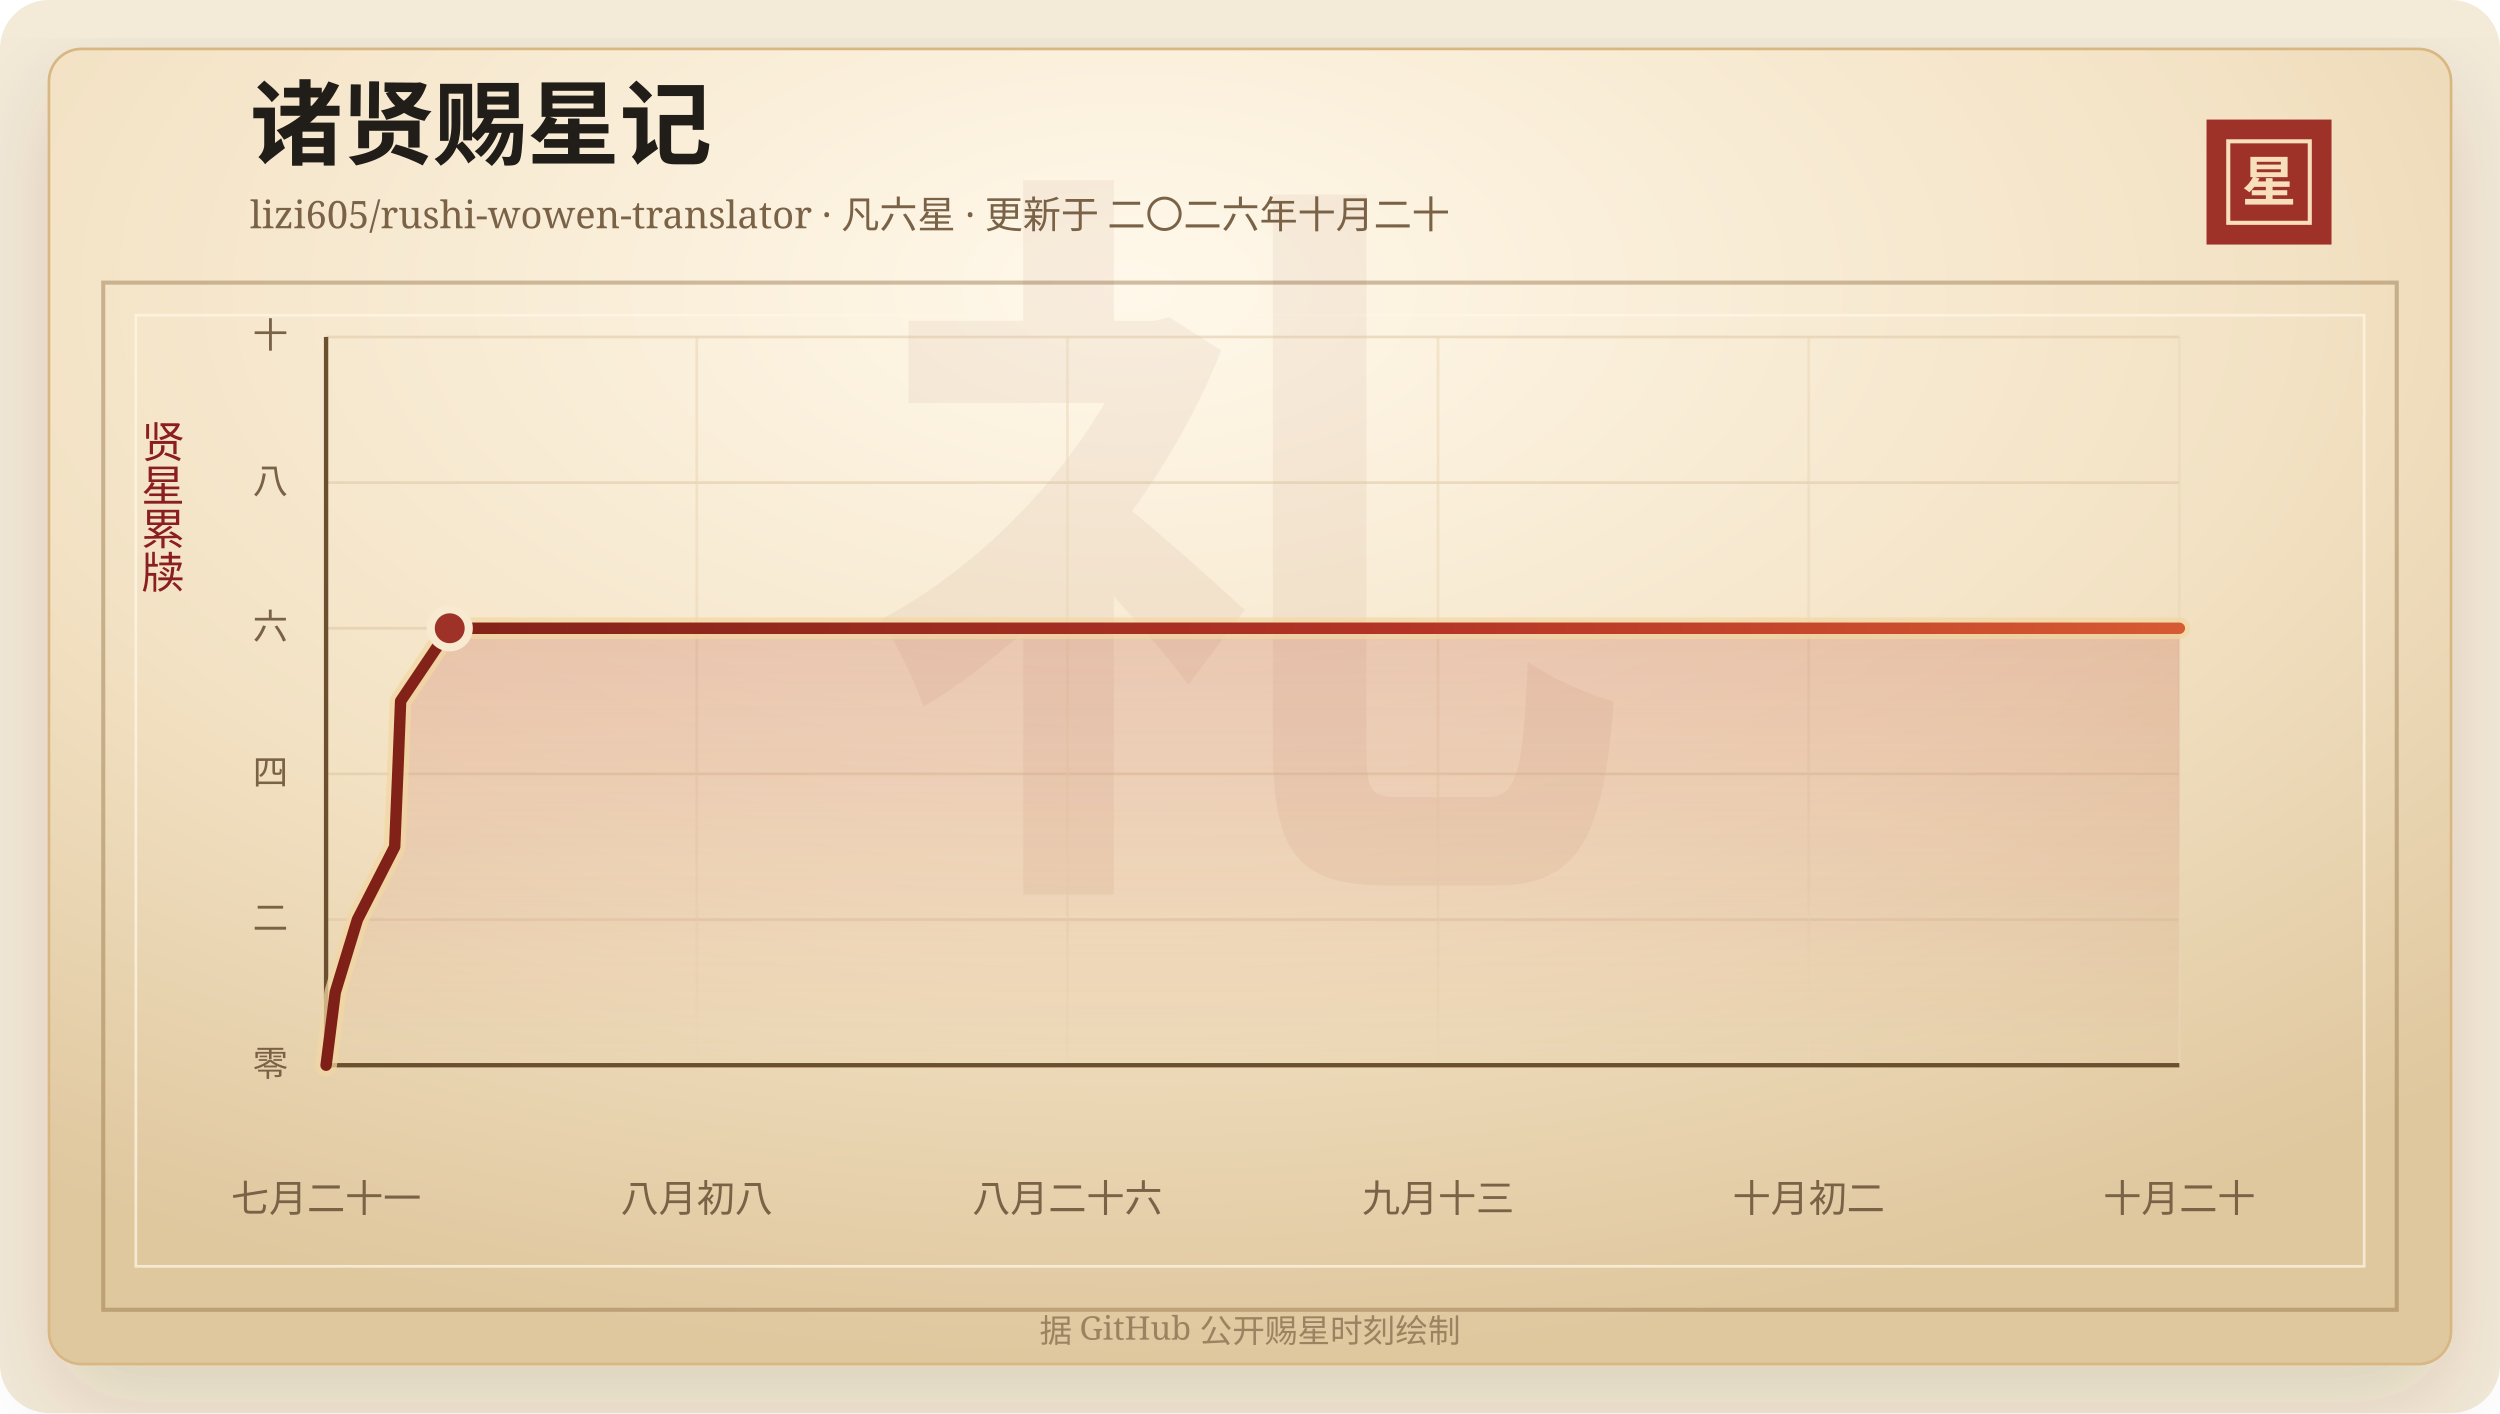
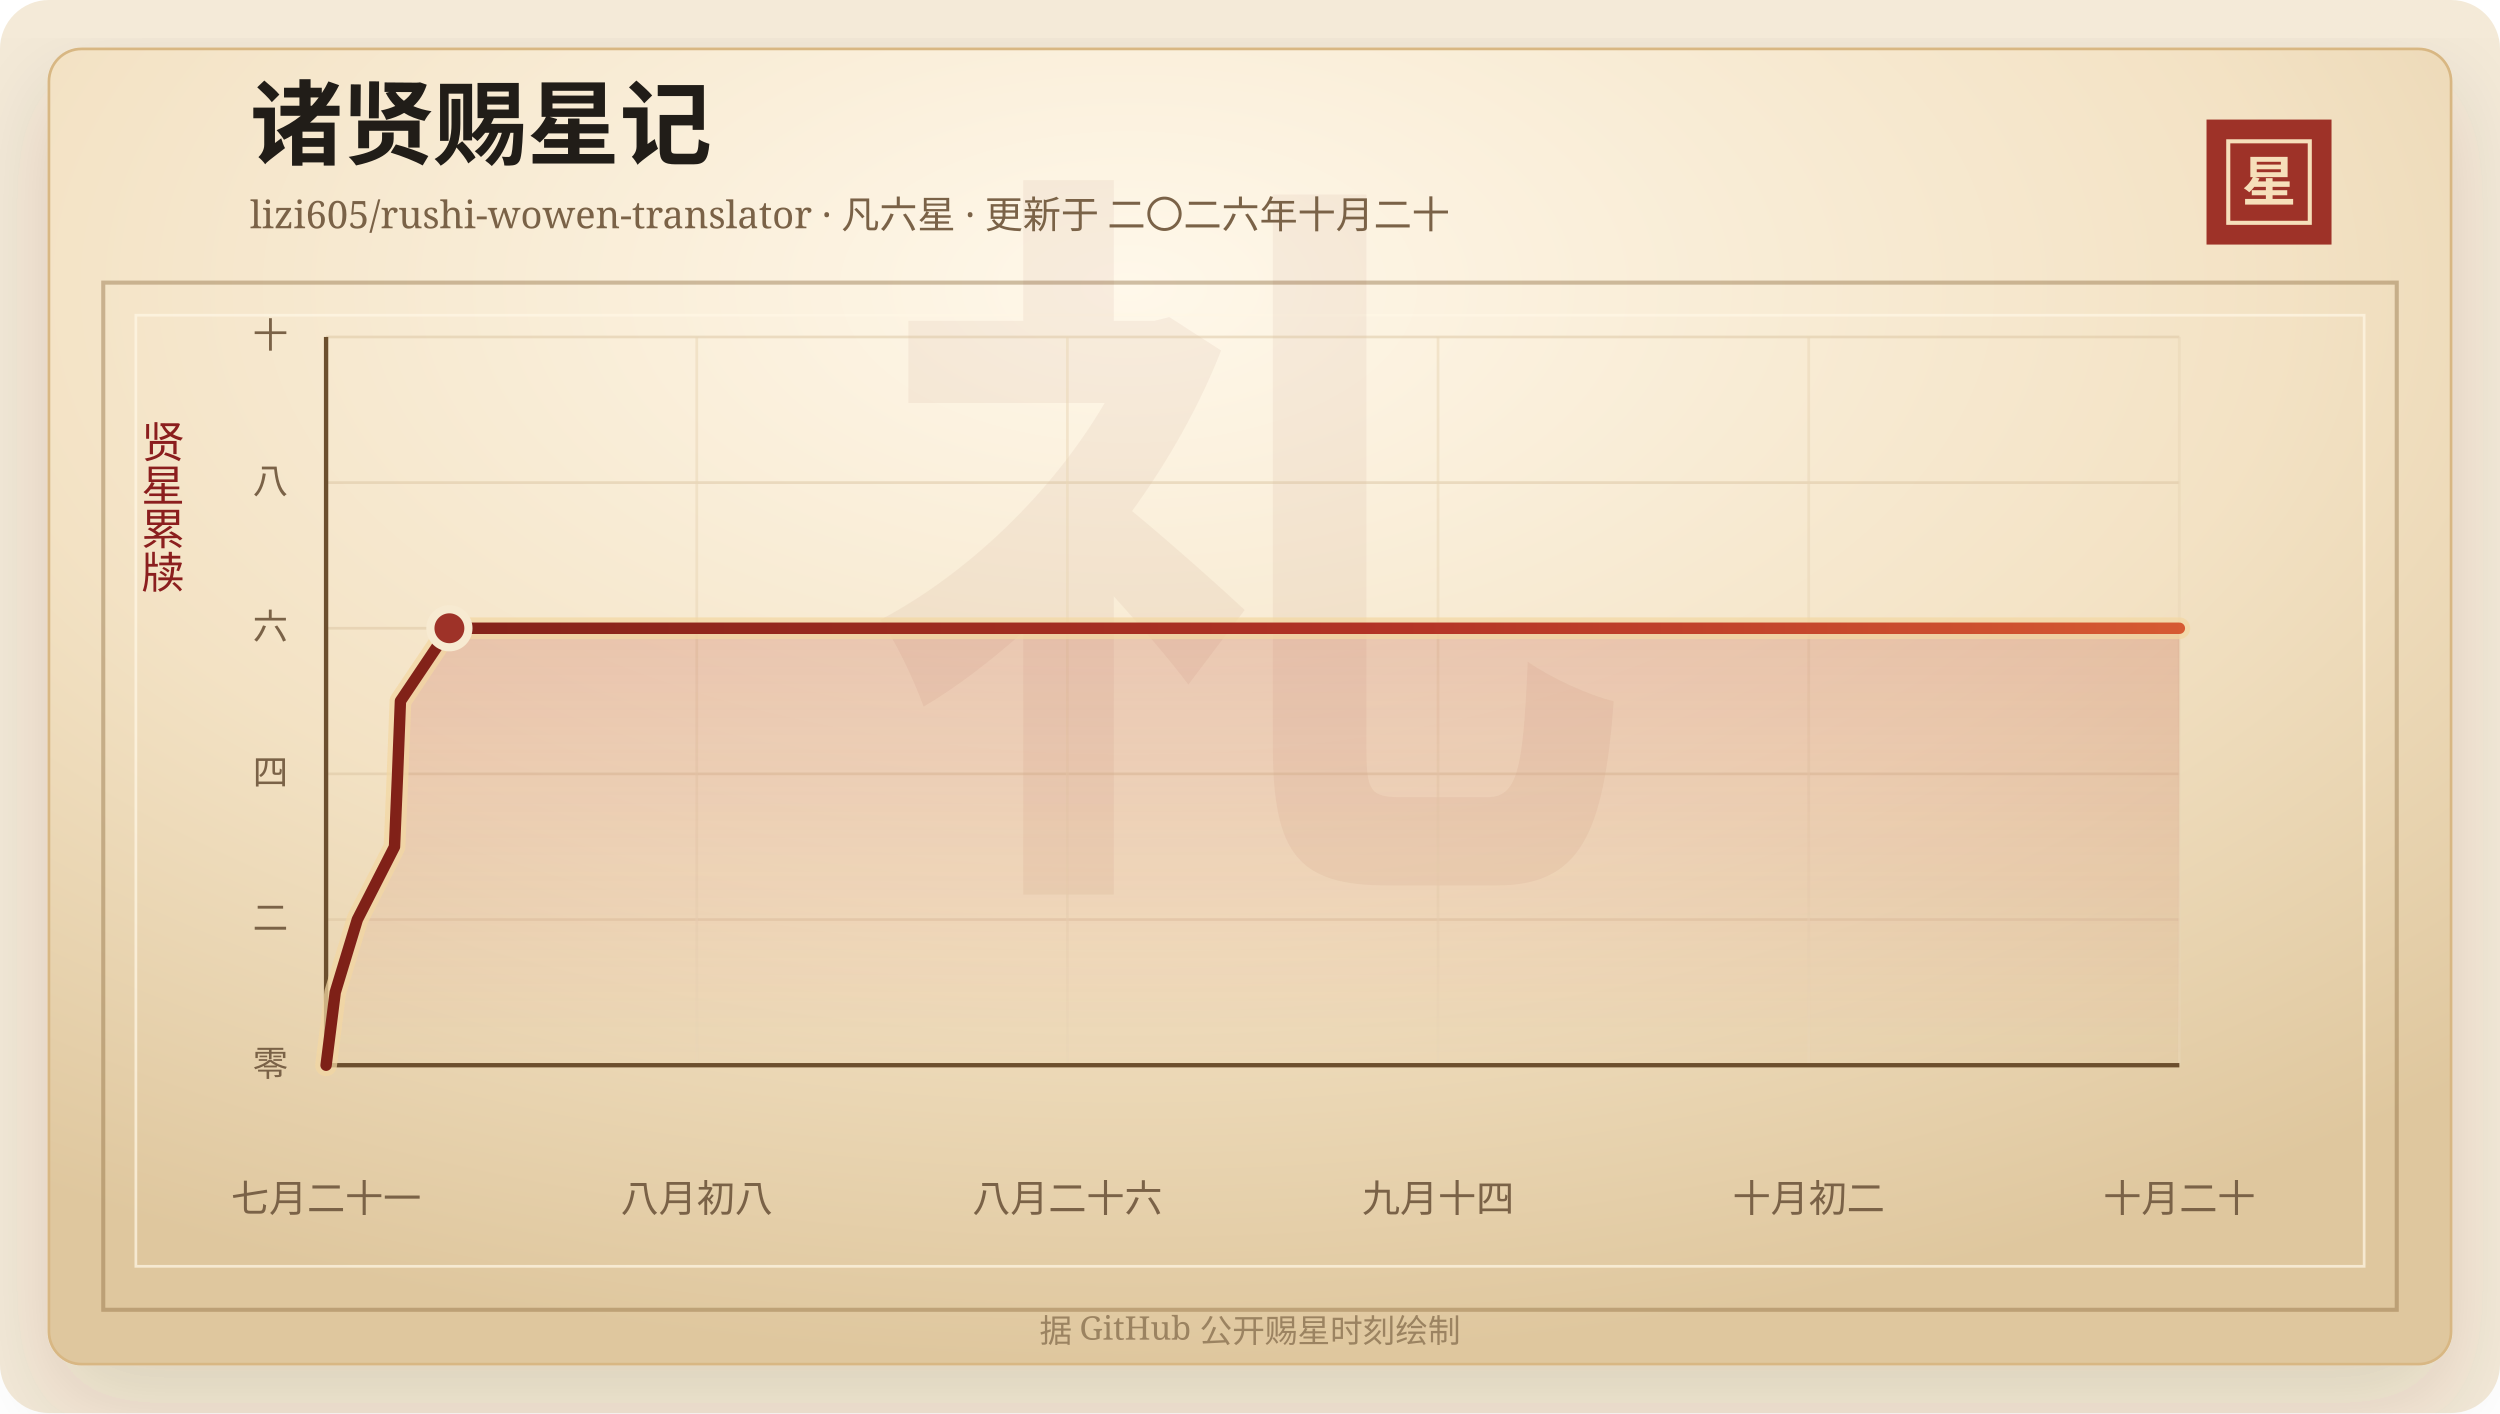
<svg xmlns="http://www.w3.org/2000/svg" width="920" height="520" viewBox="0 0 920 520" role="img" aria-labelledby="title desc">
  <defs>
    <linearGradient id="line" x1="0" x2="1" y1="0" y2="0">
      <stop offset="0%" stop-color="#7d2017" />
      <stop offset="58%" stop-color="#b33426" />
      <stop offset="100%" stop-color="#d65a32" />
    </linearGradient>
    <linearGradient id="area" x1="0" x2="0" y1="0" y2="1">
      <stop offset="0%" stop-color="#b33426" stop-opacity="0.2" />
      <stop offset="100%" stop-color="#b33426" stop-opacity="0" />
    </linearGradient>
    <radialGradient id="paper" cx="45%" cy="18%" r="82%">
      <stop offset="0%" stop-color="#fff8ea" />
      <stop offset="58%" stop-color="#f3e2c4" />
      <stop offset="100%" stop-color="#dfc79e" />
    </radialGradient>
    <filter id="shadow" x="-20%" y="-20%" width="140%" height="140%">
      <feDropShadow dx="0" dy="14" stdDeviation="18" flood-color="#3b2a20" flood-opacity="0.14" />
    </filter>
  </defs>
  <rect width="920" height="520" rx="18" fill="#f4ead8" />
  <rect x="18" y="18" width="884" height="484" rx="12" fill="url(#paper)" stroke="#d8b783" filter="url(#shadow)" />
  <rect x="38" y="104" width="844" height="378" fill="none" stroke="#8c6b3f" stroke-opacity="0.42" stroke-width="1.5" />
  <rect x="50" y="116" width="820" height="350" fill="none" stroke="#fff7e5" stroke-opacity="0.72" />
  <text x="460" y="304" text-anchor="middle" fill="#8c342a" fill-opacity="0.06" font-family="Songti SC, STSong, SimSun, serif" font-size="280" font-weight="700">礼</text>
  <text x="92" y="58" fill="#211d18" font-family="Songti SC, STSong, SimSun, serif" font-size="34" font-weight="700">诸贤赐星记</text>
  <text x="92" y="84" fill="#7a6247" font-family="Songti SC, STSong, SimSun, serif" font-size="14.0">lizi605/rushi-wowen-translator · 凡六星 · 更新于 二〇二六年十月二十</text>
  <rect x="812" y="44" width="46" height="46" fill="#9e3228" />
  <rect x="820" y="52" width="30" height="30" fill="none" stroke="#f6dfba" stroke-width="1.5" />
  <text x="835" y="74" text-anchor="middle" fill="#f6dfba" font-family="Songti SC, STSong, SimSun, serif" font-size="20" font-weight="700">星</text>
  <text x="60" y="166" text-anchor="middle" fill="#8b1e1e" font-family="Songti SC, STSong, SimSun, serif" font-size="16" writing-mode="vertical-rl">贤星累牍</text>
  <line x1="120" y1="392.00" x2="802" y2="392.00" stroke="#d9c29e" stroke-opacity="0.48" />
  <text x="106" y="396.00" text-anchor="end" fill="#7a6247" font-family="Songti SC, STSong, SimSun, serif" font-size="13">零</text>
  <line x1="120" y1="338.40" x2="802" y2="338.40" stroke="#d9c29e" stroke-opacity="0.48" />
  <text x="106" y="342.40" text-anchor="end" fill="#7a6247" font-family="Songti SC, STSong, SimSun, serif" font-size="13">二</text>
  <line x1="120" y1="284.80" x2="802" y2="284.80" stroke="#d9c29e" stroke-opacity="0.48" />
  <text x="106" y="288.80" text-anchor="end" fill="#7a6247" font-family="Songti SC, STSong, SimSun, serif" font-size="13">四</text>
  <line x1="120" y1="231.20" x2="802" y2="231.20" stroke="#d9c29e" stroke-opacity="0.48" />
  <text x="106" y="235.20" text-anchor="end" fill="#7a6247" font-family="Songti SC, STSong, SimSun, serif" font-size="13">六</text>
  <line x1="120" y1="177.60" x2="802" y2="177.60" stroke="#d9c29e" stroke-opacity="0.48" />
  <text x="106" y="181.60" text-anchor="end" fill="#7a6247" font-family="Songti SC, STSong, SimSun, serif" font-size="13">八</text>
  <line x1="120" y1="124.00" x2="802" y2="124.00" stroke="#d9c29e" stroke-opacity="0.48" />
  <text x="106" y="128.00" text-anchor="end" fill="#7a6247" font-family="Songti SC, STSong, SimSun, serif" font-size="13">十</text>
  <line x1="120.00" y1="124" x2="120.00" y2="392" stroke="#ead6b7" stroke-opacity="0.54" />
  <text x="120.00" y="446" text-anchor="middle" fill="#7a6247" font-family="Songti SC, STSong, SimSun, serif" font-size="14">七月二十一</text>
  <line x1="256.40" y1="124" x2="256.40" y2="392" stroke="#ead6b7" stroke-opacity="0.54" />
  <text x="256.40" y="446" text-anchor="middle" fill="#7a6247" font-family="Songti SC, STSong, SimSun, serif" font-size="14">八月初八</text>
  <line x1="392.80" y1="124" x2="392.80" y2="392" stroke="#ead6b7" stroke-opacity="0.54" />
  <text x="392.80" y="446" text-anchor="middle" fill="#7a6247" font-family="Songti SC, STSong, SimSun, serif" font-size="14">八月二十六</text>
  <line x1="529.20" y1="124" x2="529.20" y2="392" stroke="#ead6b7" stroke-opacity="0.54" />
-   <text x="529.20" y="446" text-anchor="middle" fill="#7a6247" font-family="Songti SC, STSong, SimSun, serif" font-size="14">九月十三</text>
+   <text x="529.20" y="446" text-anchor="middle" fill="#7a6247" font-family="Songti SC, STSong, SimSun, serif" font-size="14">九月十四</text>
  <line x1="665.60" y1="124" x2="665.60" y2="392" stroke="#ead6b7" stroke-opacity="0.54" />
  <text x="665.60" y="446" text-anchor="middle" fill="#7a6247" font-family="Songti SC, STSong, SimSun, serif" font-size="14">十月初二</text>
  <line x1="802.00" y1="124" x2="802.00" y2="392" stroke="#ead6b7" stroke-opacity="0.54" />
  <text x="802.00" y="446" text-anchor="middle" fill="#7a6247" font-family="Songti SC, STSong, SimSun, serif" font-size="14">十月二十</text>
  <line x1="120" y1="392" x2="802" y2="392" stroke="#6c4f2e" stroke-width="1.6" />
  <line x1="120" y1="124" x2="120" y2="392" stroke="#6c4f2e" stroke-width="1.6" />
-   <polygon points="120.00,392.00 120.00,392.00 123.37,365.20 131.53,338.40 145.25,311.60 146.37,284.80 147.43,258.00 165.50,231.20 802.00,231.20 802.00,392.00" fill="url(#area)" />
-   <polyline points="120.00,392.00 123.37,365.20 131.53,338.40 145.25,311.60 146.37,284.80 147.43,258.00 165.50,231.20 802.00,231.20" fill="none" stroke="#f3d7a2" stroke-width="8" stroke-linecap="round" stroke-linejoin="round" opacity="0.72" />
-   <polyline points="120.00,392.00 123.37,365.20 131.53,338.40 145.25,311.60 146.37,284.80 147.43,258.00 165.50,231.20 802.00,231.20" fill="none" stroke="url(#line)" stroke-width="4.2" stroke-linecap="round" stroke-linejoin="round" />
-   <circle cx="165.50" cy="231.20" r="7" fill="#9e3228" stroke="#f7ead1" stroke-width="3" />
+   <polygon points="120.00,392.00 120.00,392.00 123.36,365.20 131.50,338.40 145.18,311.60 146.31,284.80 147.36,258.00 165.38,231.20 802.00,231.20 802.00,392.00" fill="url(#area)" />
+   <polyline points="120.00,392.00 123.36,365.20 131.50,338.40 145.18,311.60 146.31,284.80 147.36,258.00 165.38,231.20 802.00,231.20" fill="none" stroke="#f3d7a2" stroke-width="8" stroke-linecap="round" stroke-linejoin="round" opacity="0.72" />
+   <polyline points="120.00,392.00 123.36,365.20 131.50,338.40 145.18,311.60 146.31,284.80 147.36,258.00 165.38,231.20 802.00,231.20" fill="none" stroke="url(#line)" stroke-width="4.2" stroke-linecap="round" stroke-linejoin="round" />
+   <circle cx="165.38" cy="231.20" r="7" fill="#9e3228" stroke="#f7ead1" stroke-width="3" />
  <text x="460" y="494" text-anchor="middle" fill="#9b8361" font-family="Songti SC, STSong, SimSun, serif" font-size="12">据 GitHub 公开赐星时刻绘制</text>
</svg>
